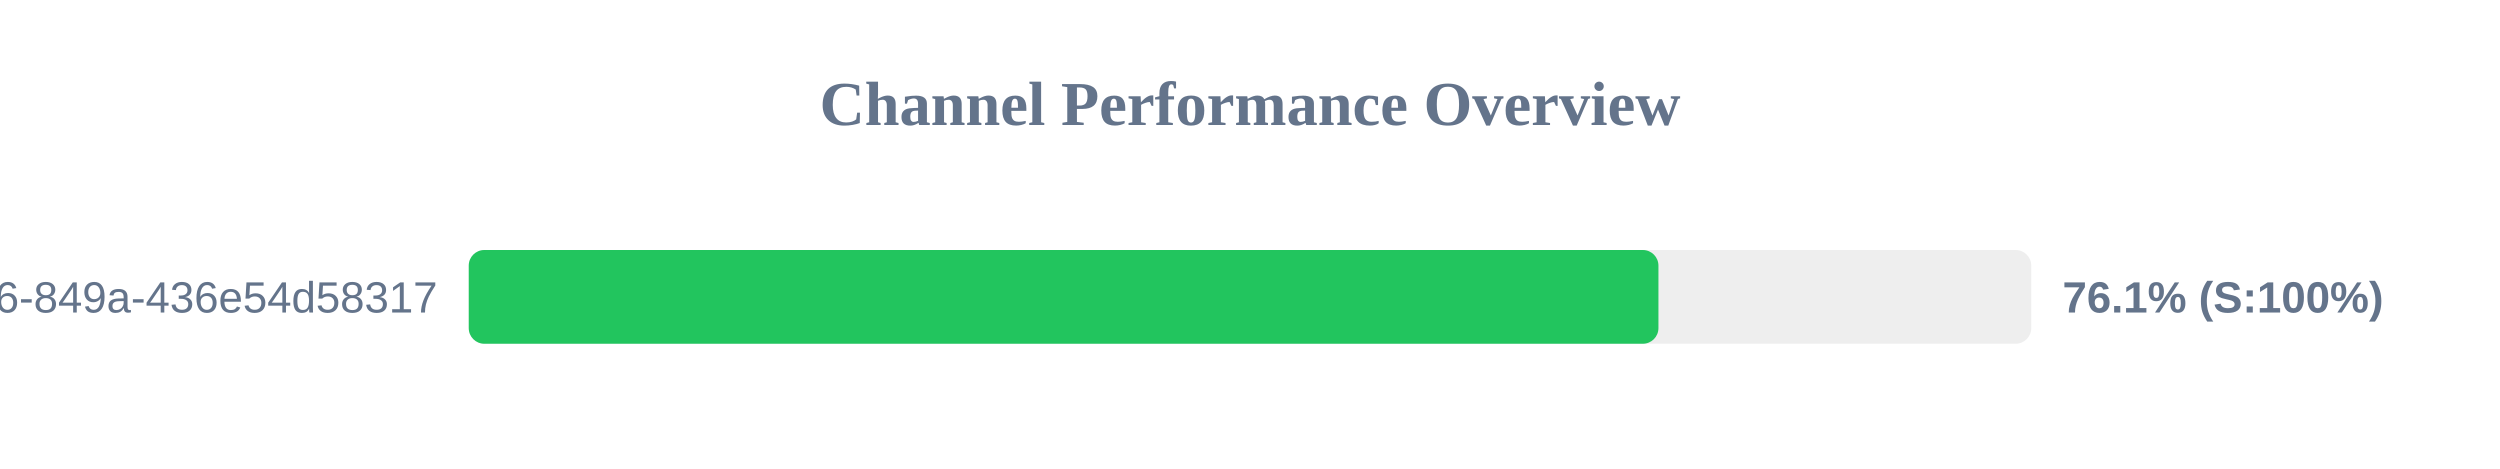
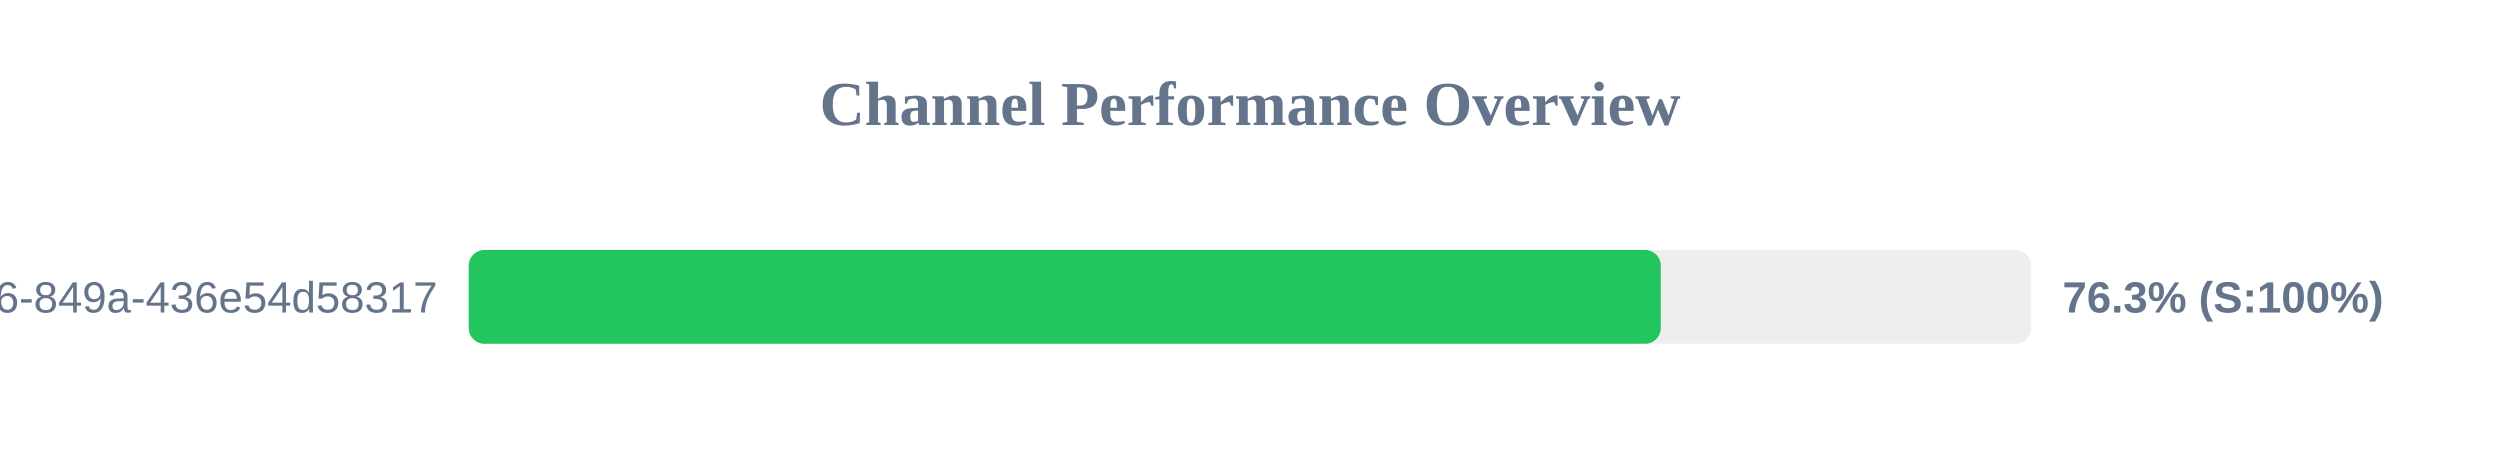
<svg xmlns="http://www.w3.org/2000/svg" width="800" height="150" version="1.1">
  <style>
        .row { font: 14px Arial; fill: #64748b; }
        .score { font: bold 14px Arial; fill: #64748b; }
    </style>
  <text x="400" y="40" text-anchor="middle" font-size="20px" font-weight="bold" fill="#64748b">Channel Performance Overview</text>
  <rect x="150" y="80" width="500" height="30" fill="#eee" rx="5" />
-   <rect x="150" y="80" width="380.7" height="30" fill="#22c55e" rx="5" />
+   <rect x="150" y="80" width="381.45" height="30" fill="#22c55e" rx="5" />
  <text x="140" y="100" text-anchor="end" class="row">?uuid=29fbd51f-03c8-4d76-849a-436e54d58317</text>
-   <text x="660" y="100" text-anchor="start" class="score">76.1% (S:100%)</text>
+   <text x="660" y="100" text-anchor="start" class="score">76.3% (S:100%)</text>
</svg>
